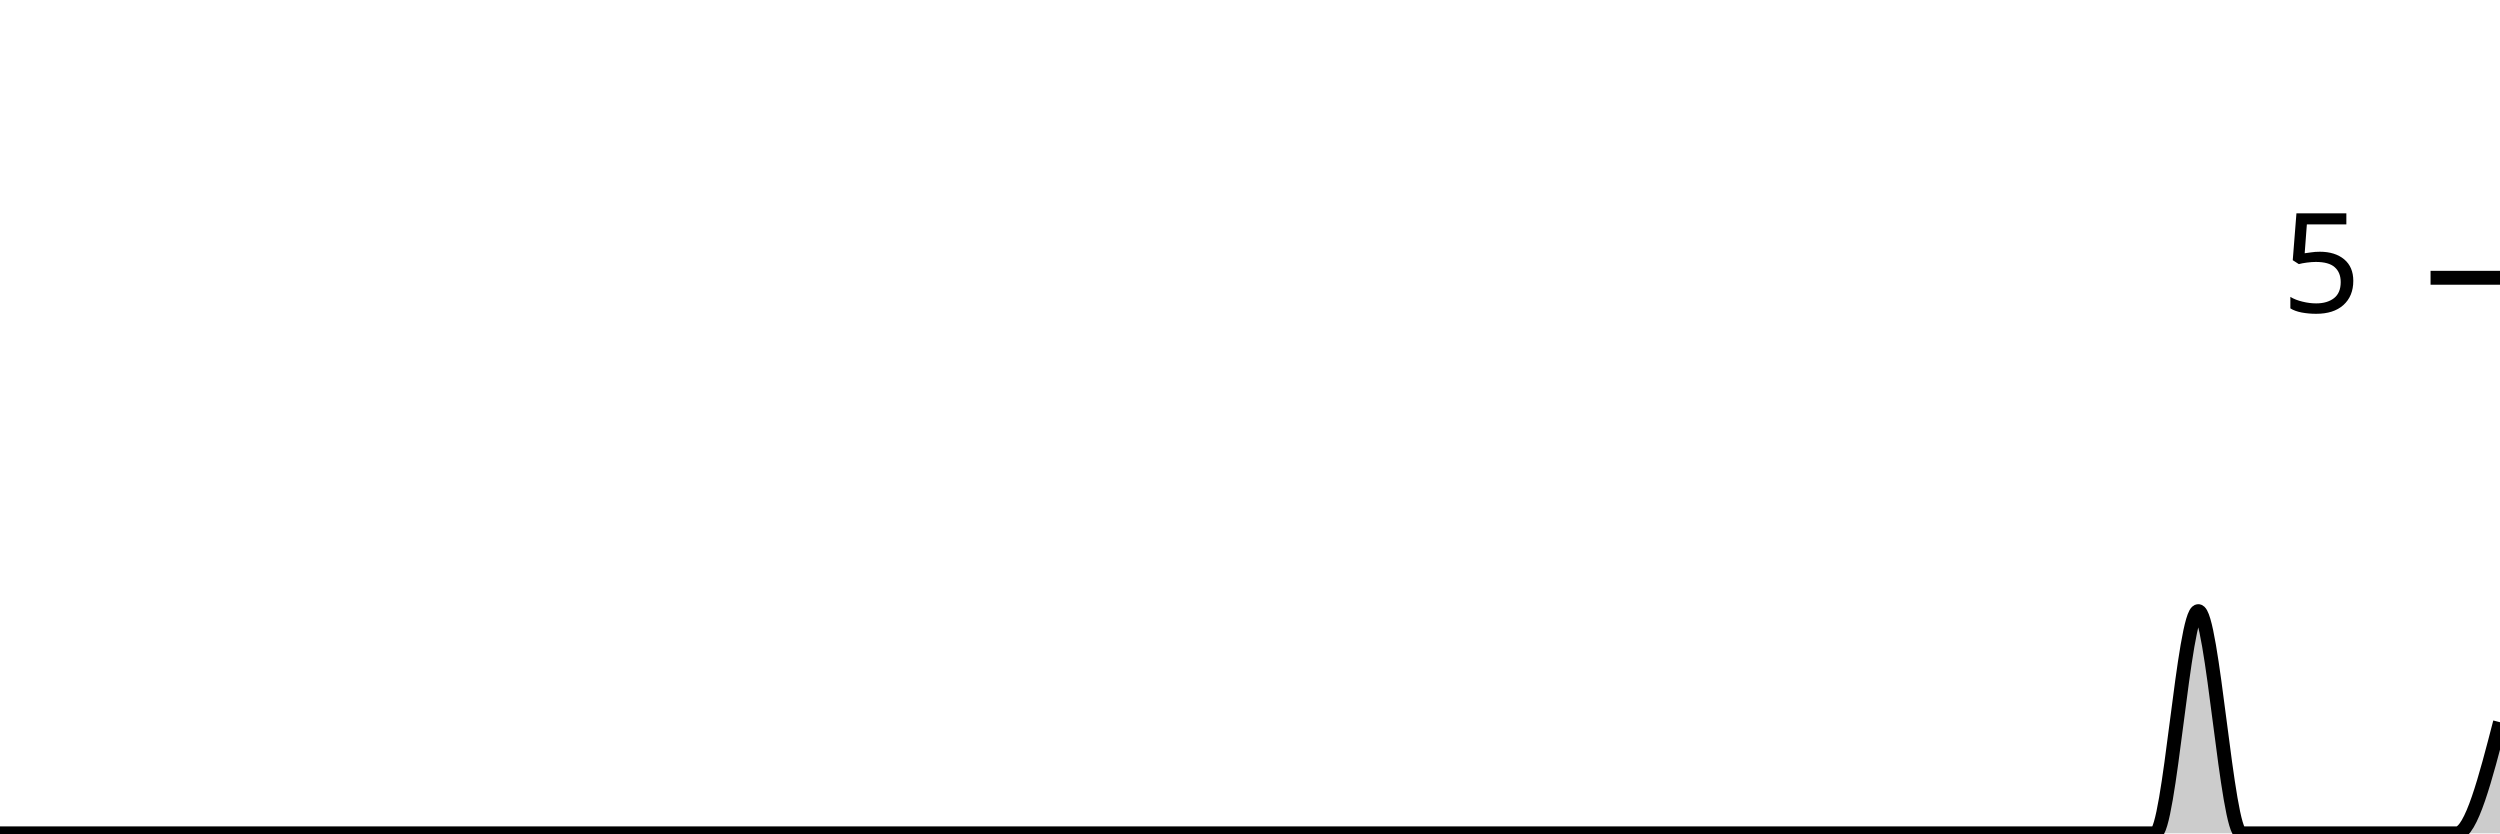
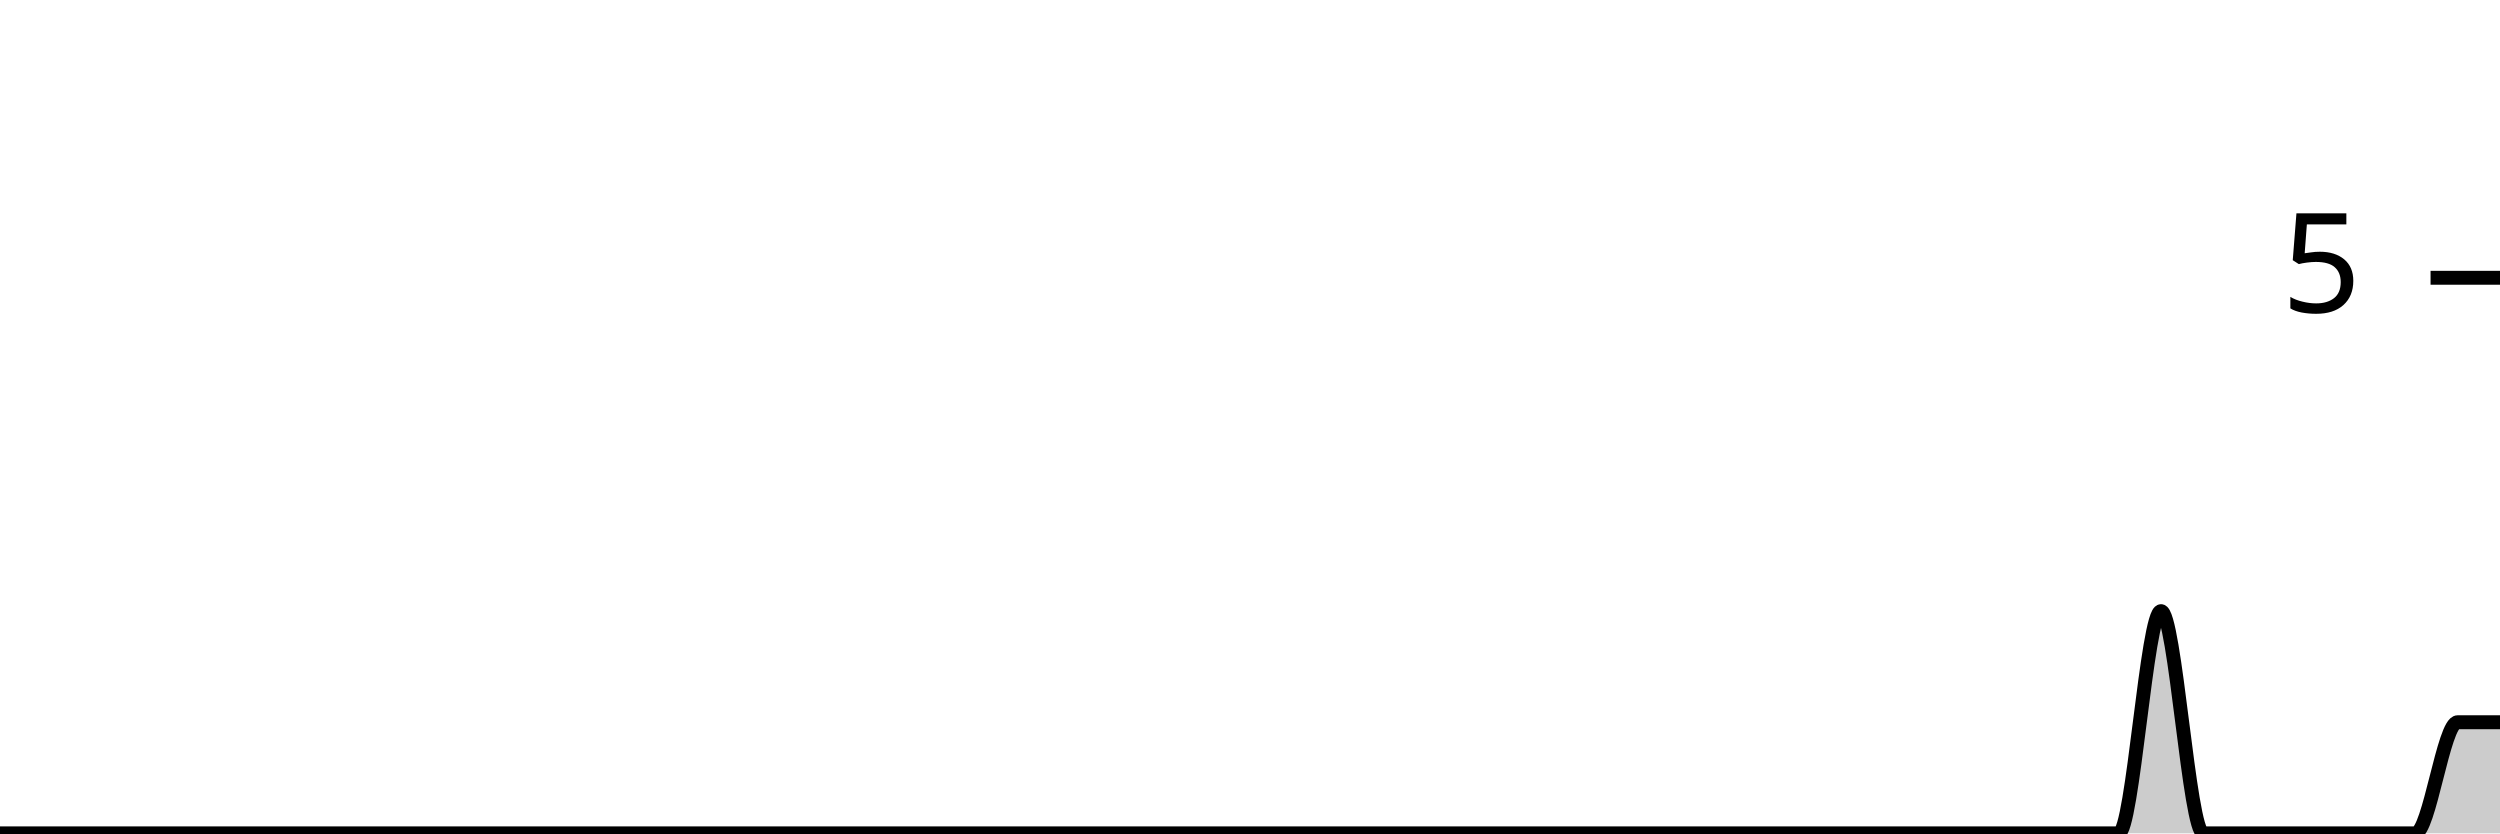
<svg xmlns="http://www.w3.org/2000/svg" viewBox="0 0 180 60">
  <g transform="translate(0,20)">
-     <path class="area" fill="rgba(0, 0, 0, 0.2)" d="M0,40C1.034,40,2.069,40,3.103,40C4.138,40,5.172,40,6.207,40C7.241,40,8.276,40,9.31,40C10.345,40,11.379,40,12.414,40C13.448,40,14.483,40,15.517,40C16.552,40,17.586,40,18.621,40C19.655,40,20.69,40,21.724,40C22.759,40,23.793,40,24.828,40C25.862,40,26.897,40,27.931,40C28.966,40,30,40,31.034,40C32.069,40,33.103,40,34.138,40C35.172,40,36.207,40,37.241,40C38.276,40,39.31,40,40.345,40C41.379,40,42.414,40,43.448,40C44.483,40,45.517,40,46.552,40C47.586,40,48.621,40,49.655,40C50.69,40,51.724,40,52.759,40C53.793,40,54.828,40,55.862,40C56.897,40,57.931,40,58.966,40C60,40,61.034,40,62.069,40C63.103,40,64.138,40,65.172,40C66.207,40,67.241,40,68.276,40C69.31,40,70.345,40,71.379,40C72.414,40,73.448,40,74.483,40C75.517,40,76.552,40,77.586,40C78.621,40,79.655,40,80.69,40C81.724,40,82.759,40,83.793,40C84.828,40,85.862,40,86.897,40C87.931,40,88.966,40,90,40C91.034,40,92.069,40,93.103,40C94.138,40,95.172,40,96.207,40C97.241,40,98.276,40,99.31,40C100.345,40,101.379,40,102.414,40C103.448,40,104.483,40,105.517,40C106.552,40,107.586,40,108.621,40C109.655,40,110.69,40,111.724,40C112.759,40,113.793,40,114.828,40C115.862,40,116.897,40,117.931,40C118.966,40,120,40,121.034,40C122.069,40,123.103,40,124.138,40C125.172,40,126.207,40,127.241,40C128.276,40,129.31,40,130.345,40C131.379,40,132.414,40,133.448,40C134.483,40,135.517,40,136.552,40C137.586,40,138.621,40,139.655,40C140.69,40,141.724,40,142.759,40C143.793,40,144.828,40,145.862,40C146.897,40,147.931,40,148.966,40C150,40,151.034,40,152.069,40C153.103,40,154.138,40,155.172,40C156.207,40,157.241,24,158.276,24C159.31,24,160.345,40,161.379,40C162.414,40,163.448,40,164.483,40C165.517,40,166.552,40,167.586,40C168.621,40,169.655,40,170.69,40C171.724,40,172.759,40,173.793,40C174.828,40,175.862,40,176.897,40C177.931,40,178.966,36,180,32L180,40C178.966,40,177.931,40,176.897,40C175.862,40,174.828,40,173.793,40C172.759,40,171.724,40,170.69,40C169.655,40,168.621,40,167.586,40C166.552,40,165.517,40,164.483,40C163.448,40,162.414,40,161.379,40C160.345,40,159.31,40,158.276,40C157.241,40,156.207,40,155.172,40C154.138,40,153.103,40,152.069,40C151.034,40,150,40,148.966,40C147.931,40,146.897,40,145.862,40C144.828,40,143.793,40,142.759,40C141.724,40,140.69,40,139.655,40C138.621,40,137.586,40,136.552,40C135.517,40,134.483,40,133.448,40C132.414,40,131.379,40,130.345,40C129.31,40,128.276,40,127.241,40C126.207,40,125.172,40,124.138,40C123.103,40,122.069,40,121.034,40C120,40,118.966,40,117.931,40C116.897,40,115.862,40,114.828,40C113.793,40,112.759,40,111.724,40C110.69,40,109.655,40,108.621,40C107.586,40,106.552,40,105.517,40C104.483,40,103.448,40,102.414,40C101.379,40,100.345,40,99.31,40C98.276,40,97.241,40,96.207,40C95.172,40,94.138,40,93.103,40C92.069,40,91.034,40,90,40C88.966,40,87.931,40,86.897,40C85.862,40,84.828,40,83.793,40C82.759,40,81.724,40,80.69,40C79.655,40,78.621,40,77.586,40C76.552,40,75.517,40,74.483,40C73.448,40,72.414,40,71.379,40C70.345,40,69.31,40,68.276,40C67.241,40,66.207,40,65.172,40C64.138,40,63.103,40,62.069,40C61.034,40,60,40,58.966,40C57.931,40,56.897,40,55.862,40C54.828,40,53.793,40,52.759,40C51.724,40,50.69,40,49.655,40C48.621,40,47.586,40,46.552,40C45.517,40,44.483,40,43.448,40C42.414,40,41.379,40,40.345,40C39.31,40,38.276,40,37.241,40C36.207,40,35.172,40,34.138,40C33.103,40,32.069,40,31.034,40C30,40,28.966,40,27.931,40C26.897,40,25.862,40,24.828,40C23.793,40,22.759,40,21.724,40C20.69,40,19.655,40,18.621,40C17.586,40,16.552,40,15.517,40C14.483,40,13.448,40,12.414,40C11.379,40,10.345,40,9.31,40C8.276,40,7.241,40,6.207,40C5.172,40,4.138,40,3.103,40C2.069,40,1.034,40,0,40Z" />
-     <path class="line" stroke="black" fill="none" d="M0,40C1.034,40,2.069,40,3.103,40C4.138,40,5.172,40,6.207,40C7.241,40,8.276,40,9.31,40C10.345,40,11.379,40,12.414,40C13.448,40,14.483,40,15.517,40C16.552,40,17.586,40,18.621,40C19.655,40,20.69,40,21.724,40C22.759,40,23.793,40,24.828,40C25.862,40,26.897,40,27.931,40C28.966,40,30,40,31.034,40C32.069,40,33.103,40,34.138,40C35.172,40,36.207,40,37.241,40C38.276,40,39.31,40,40.345,40C41.379,40,42.414,40,43.448,40C44.483,40,45.517,40,46.552,40C47.586,40,48.621,40,49.655,40C50.69,40,51.724,40,52.759,40C53.793,40,54.828,40,55.862,40C56.897,40,57.931,40,58.966,40C60,40,61.034,40,62.069,40C63.103,40,64.138,40,65.172,40C66.207,40,67.241,40,68.276,40C69.31,40,70.345,40,71.379,40C72.414,40,73.448,40,74.483,40C75.517,40,76.552,40,77.586,40C78.621,40,79.655,40,80.69,40C81.724,40,82.759,40,83.793,40C84.828,40,85.862,40,86.897,40C87.931,40,88.966,40,90,40C91.034,40,92.069,40,93.103,40C94.138,40,95.172,40,96.207,40C97.241,40,98.276,40,99.31,40C100.345,40,101.379,40,102.414,40C103.448,40,104.483,40,105.517,40C106.552,40,107.586,40,108.621,40C109.655,40,110.69,40,111.724,40C112.759,40,113.793,40,114.828,40C115.862,40,116.897,40,117.931,40C118.966,40,120,40,121.034,40C122.069,40,123.103,40,124.138,40C125.172,40,126.207,40,127.241,40C128.276,40,129.31,40,130.345,40C131.379,40,132.414,40,133.448,40C134.483,40,135.517,40,136.552,40C137.586,40,138.621,40,139.655,40C140.69,40,141.724,40,142.759,40C143.793,40,144.828,40,145.862,40C146.897,40,147.931,40,148.966,40C150,40,151.034,40,152.069,40C153.103,40,154.138,40,155.172,40C156.207,40,157.241,24,158.276,24C159.31,24,160.345,40,161.379,40C162.414,40,163.448,40,164.483,40C165.517,40,166.552,40,167.586,40C168.621,40,169.655,40,170.69,40C171.724,40,172.759,40,173.793,40C174.828,40,175.862,40,176.897,40C177.931,40,178.966,36,180,32" />
+     <path class="area" fill="rgba(0, 0, 0, 0.2)" d="M0,40C1.017,40,2.034,40,3.051,40C4.068,40,5.085,40,6.102,40C7.119,40,8.136,40,9.153,40C10.169,40,11.186,40,12.203,40C13.22,40,14.237,40,15.254,40C16.271,40,17.288,40,18.305,40C19.322,40,20.339,40,21.356,40C22.373,40,23.39,40,24.407,40C25.424,40,26.441,40,27.458,40C28.475,40,29.492,40,30.508,40C31.525,40,32.542,40,33.559,40C34.576,40,35.593,40,36.61,40C37.627,40,38.644,40,39.661,40C40.678,40,41.695,40,42.712,40C43.729,40,44.746,40,45.763,40C46.78,40,47.797,40,48.814,40C49.831,40,50.847,40,51.864,40C52.881,40,53.898,40,54.915,40C55.932,40,56.949,40,57.966,40C58.983,40,60,40,61.017,40C62.034,40,63.051,40,64.068,40C65.085,40,66.102,40,67.119,40C68.136,40,69.153,40,70.169,40C71.186,40,72.203,40,73.22,40C74.237,40,75.254,40,76.271,40C77.288,40,78.305,40,79.322,40C80.339,40,81.356,40,82.373,40C83.39,40,84.407,40,85.424,40C86.441,40,87.458,40,88.475,40C89.492,40,90.508,40,91.525,40C92.542,40,93.559,40,94.576,40C95.593,40,96.61,40,97.627,40C98.644,40,99.661,40,100.678,40C101.695,40,102.712,40,103.729,40C104.746,40,105.763,40,106.78,40C107.797,40,108.814,40,109.831,40C110.847,40,111.864,40,112.881,40C113.898,40,114.915,40,115.932,40C116.949,40,117.966,40,118.983,40C120,40,121.017,40,122.034,40C123.051,40,124.068,40,125.085,40C126.102,40,127.119,40,128.136,40C129.153,40,130.169,40,131.186,40C132.203,40,133.22,40,134.237,40C135.254,40,136.271,40,137.288,40C138.305,40,139.322,40,140.339,40C141.356,40,142.373,40,143.39,40C144.407,40,145.424,40,146.441,40C147.458,40,148.475,40,149.492,40C150.508,40,151.525,40,152.542,40C153.559,40,154.576,24,155.593,24C156.61,24,157.627,40,158.644,40C159.661,40,160.678,40,161.695,40C162.712,40,163.729,40,164.746,40C165.763,40,166.78,40,167.797,40C168.814,40,169.831,40,170.847,40C171.864,40,172.881,40,173.898,40C174.915,40,175.932,32,176.949,32C177.966,32,178.983,32,180,32L180,40C178.983,40,177.966,40,176.949,40C175.932,40,174.915,40,173.898,40C172.881,40,171.864,40,170.847,40C169.831,40,168.814,40,167.797,40C166.78,40,165.763,40,164.746,40C163.729,40,162.712,40,161.695,40C160.678,40,159.661,40,158.644,40C157.627,40,156.61,40,155.593,40C154.576,40,153.559,40,152.542,40C151.525,40,150.508,40,149.492,40C148.475,40,147.458,40,146.441,40C145.424,40,144.407,40,143.39,40C142.373,40,141.356,40,140.339,40C139.322,40,138.305,40,137.288,40C136.271,40,135.254,40,134.237,40C133.22,40,132.203,40,131.186,40C130.169,40,129.153,40,128.136,40C127.119,40,126.102,40,125.085,40C124.068,40,123.051,40,122.034,40C121.017,40,120,40,118.983,40C117.966,40,116.949,40,115.932,40C114.915,40,113.898,40,112.881,40C111.864,40,110.847,40,109.831,40C108.814,40,107.797,40,106.78,40C105.763,40,104.746,40,103.729,40C102.712,40,101.695,40,100.678,40C99.661,40,98.644,40,97.627,40C96.61,40,95.593,40,94.576,40C93.559,40,92.542,40,91.525,40C90.508,40,89.492,40,88.475,40C87.458,40,86.441,40,85.424,40C84.407,40,83.39,40,82.373,40C81.356,40,80.339,40,79.322,40C78.305,40,77.288,40,76.271,40C75.254,40,74.237,40,73.22,40C72.203,40,71.186,40,70.169,40C69.153,40,68.136,40,67.119,40C66.102,40,65.085,40,64.068,40C63.051,40,62.034,40,61.017,40C60,40,58.983,40,57.966,40C56.949,40,55.932,40,54.915,40C53.898,40,52.881,40,51.864,40C50.847,40,49.831,40,48.814,40C47.797,40,46.78,40,45.763,40C44.746,40,43.729,40,42.712,40C41.695,40,40.678,40,39.661,40C38.644,40,37.627,40,36.61,40C35.593,40,34.576,40,33.559,40C32.542,40,31.525,40,30.508,40C29.492,40,28.475,40,27.458,40C26.441,40,25.424,40,24.407,40C23.39,40,22.373,40,21.356,40C20.339,40,19.322,40,18.305,40C17.288,40,16.271,40,15.254,40C14.237,40,13.22,40,12.203,40C11.186,40,10.169,40,9.153,40C8.136,40,7.119,40,6.102,40C5.085,40,4.068,40,3.051,40C2.034,40,1.017,40,0,40Z" />
+     <path class="line" stroke="black" fill="none" d="M0,40C1.017,40,2.034,40,3.051,40C4.068,40,5.085,40,6.102,40C7.119,40,8.136,40,9.153,40C10.169,40,11.186,40,12.203,40C13.22,40,14.237,40,15.254,40C16.271,40,17.288,40,18.305,40C19.322,40,20.339,40,21.356,40C22.373,40,23.39,40,24.407,40C25.424,40,26.441,40,27.458,40C28.475,40,29.492,40,30.508,40C31.525,40,32.542,40,33.559,40C34.576,40,35.593,40,36.61,40C37.627,40,38.644,40,39.661,40C40.678,40,41.695,40,42.712,40C43.729,40,44.746,40,45.763,40C46.78,40,47.797,40,48.814,40C49.831,40,50.847,40,51.864,40C52.881,40,53.898,40,54.915,40C55.932,40,56.949,40,57.966,40C58.983,40,60,40,61.017,40C62.034,40,63.051,40,64.068,40C65.085,40,66.102,40,67.119,40C68.136,40,69.153,40,70.169,40C71.186,40,72.203,40,73.22,40C74.237,40,75.254,40,76.271,40C77.288,40,78.305,40,79.322,40C80.339,40,81.356,40,82.373,40C83.39,40,84.407,40,85.424,40C86.441,40,87.458,40,88.475,40C89.492,40,90.508,40,91.525,40C92.542,40,93.559,40,94.576,40C95.593,40,96.61,40,97.627,40C98.644,40,99.661,40,100.678,40C101.695,40,102.712,40,103.729,40C104.746,40,105.763,40,106.78,40C107.797,40,108.814,40,109.831,40C110.847,40,111.864,40,112.881,40C113.898,40,114.915,40,115.932,40C116.949,40,117.966,40,118.983,40C120,40,121.017,40,122.034,40C123.051,40,124.068,40,125.085,40C126.102,40,127.119,40,128.136,40C129.153,40,130.169,40,131.186,40C132.203,40,133.22,40,134.237,40C135.254,40,136.271,40,137.288,40C138.305,40,139.322,40,140.339,40C141.356,40,142.373,40,143.39,40C144.407,40,145.424,40,146.441,40C147.458,40,148.475,40,149.492,40C150.508,40,151.525,40,152.542,40C153.559,40,154.576,24,155.593,24C156.61,24,157.627,40,158.644,40C159.661,40,160.678,40,161.695,40C162.712,40,163.729,40,164.746,40C165.763,40,166.78,40,167.797,40C168.814,40,169.831,40,170.847,40C171.864,40,172.881,40,173.898,40C174.915,40,175.932,32,176.949,32C177.966,32,178.983,32,180,32" />
    <path class="axis-ceiling" stroke-width="1" stroke="black" fill="none" d="M175,0L180,0" />
    <text class="axis-ceiling-label" font-family="sans-serif" text-anchor="end" font-size="10px" x="170" y="2.5">5</text>
  </g>
</svg>
